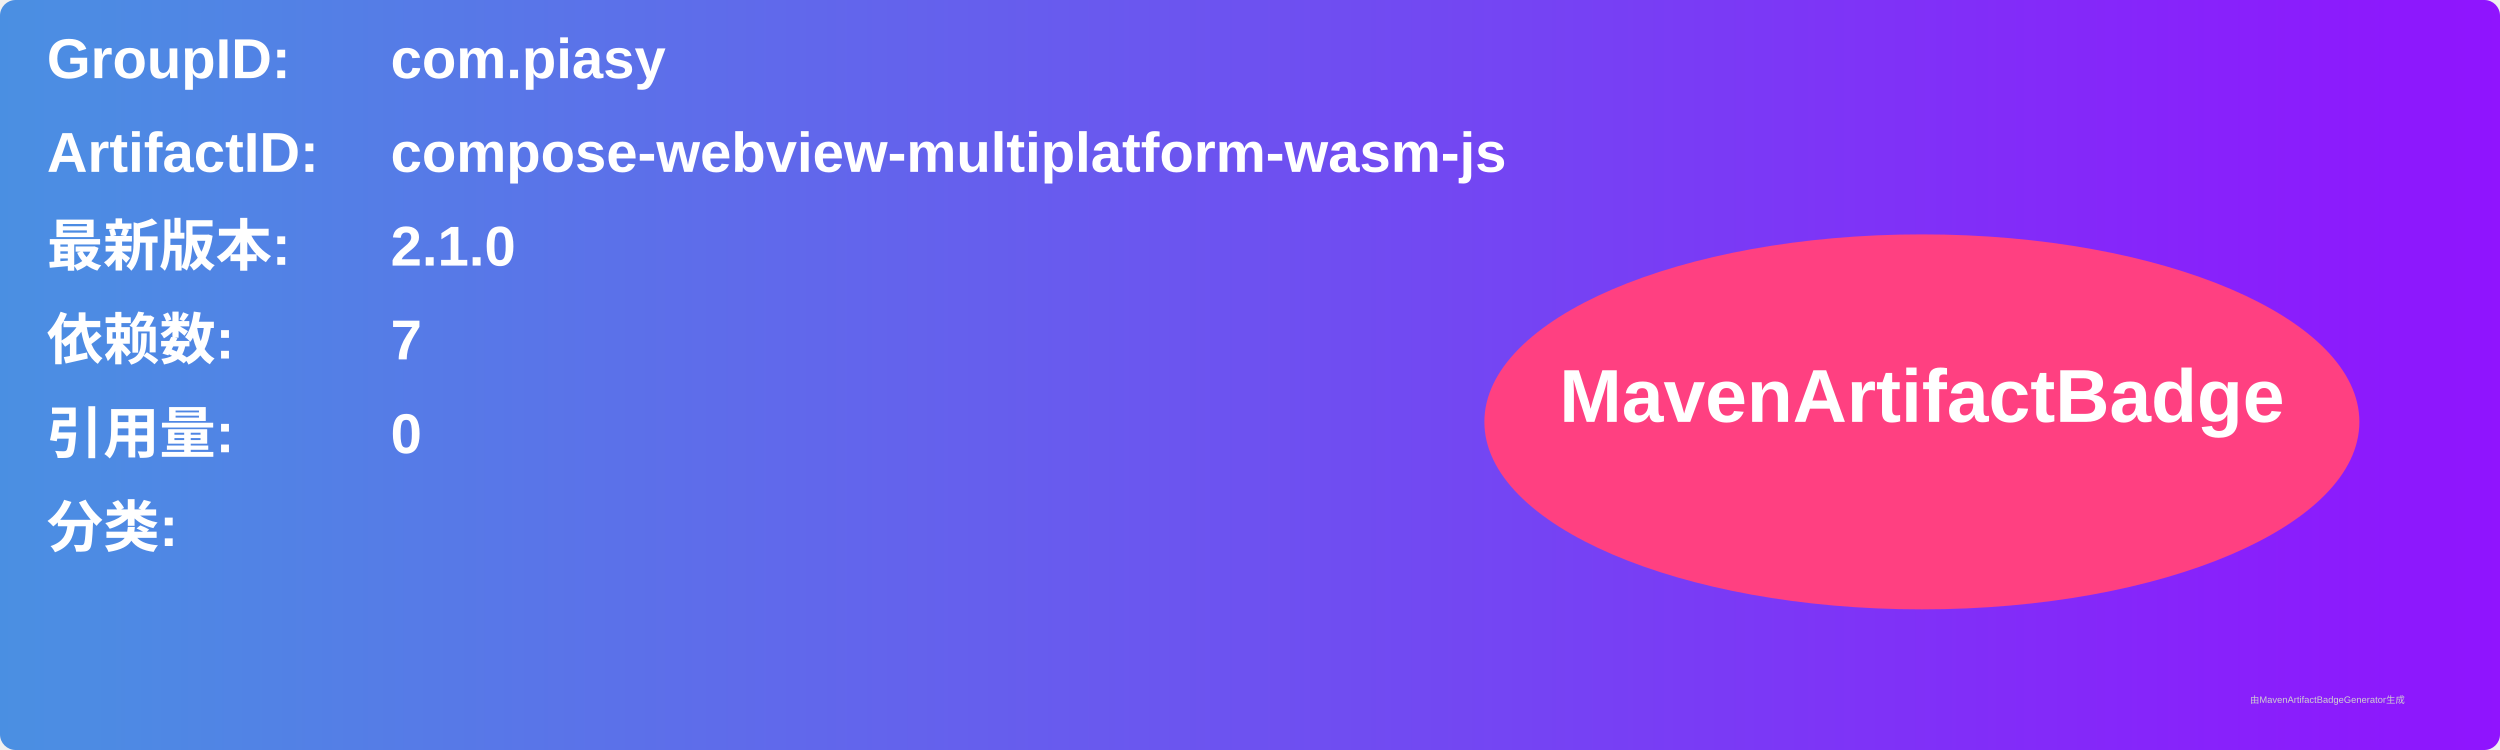
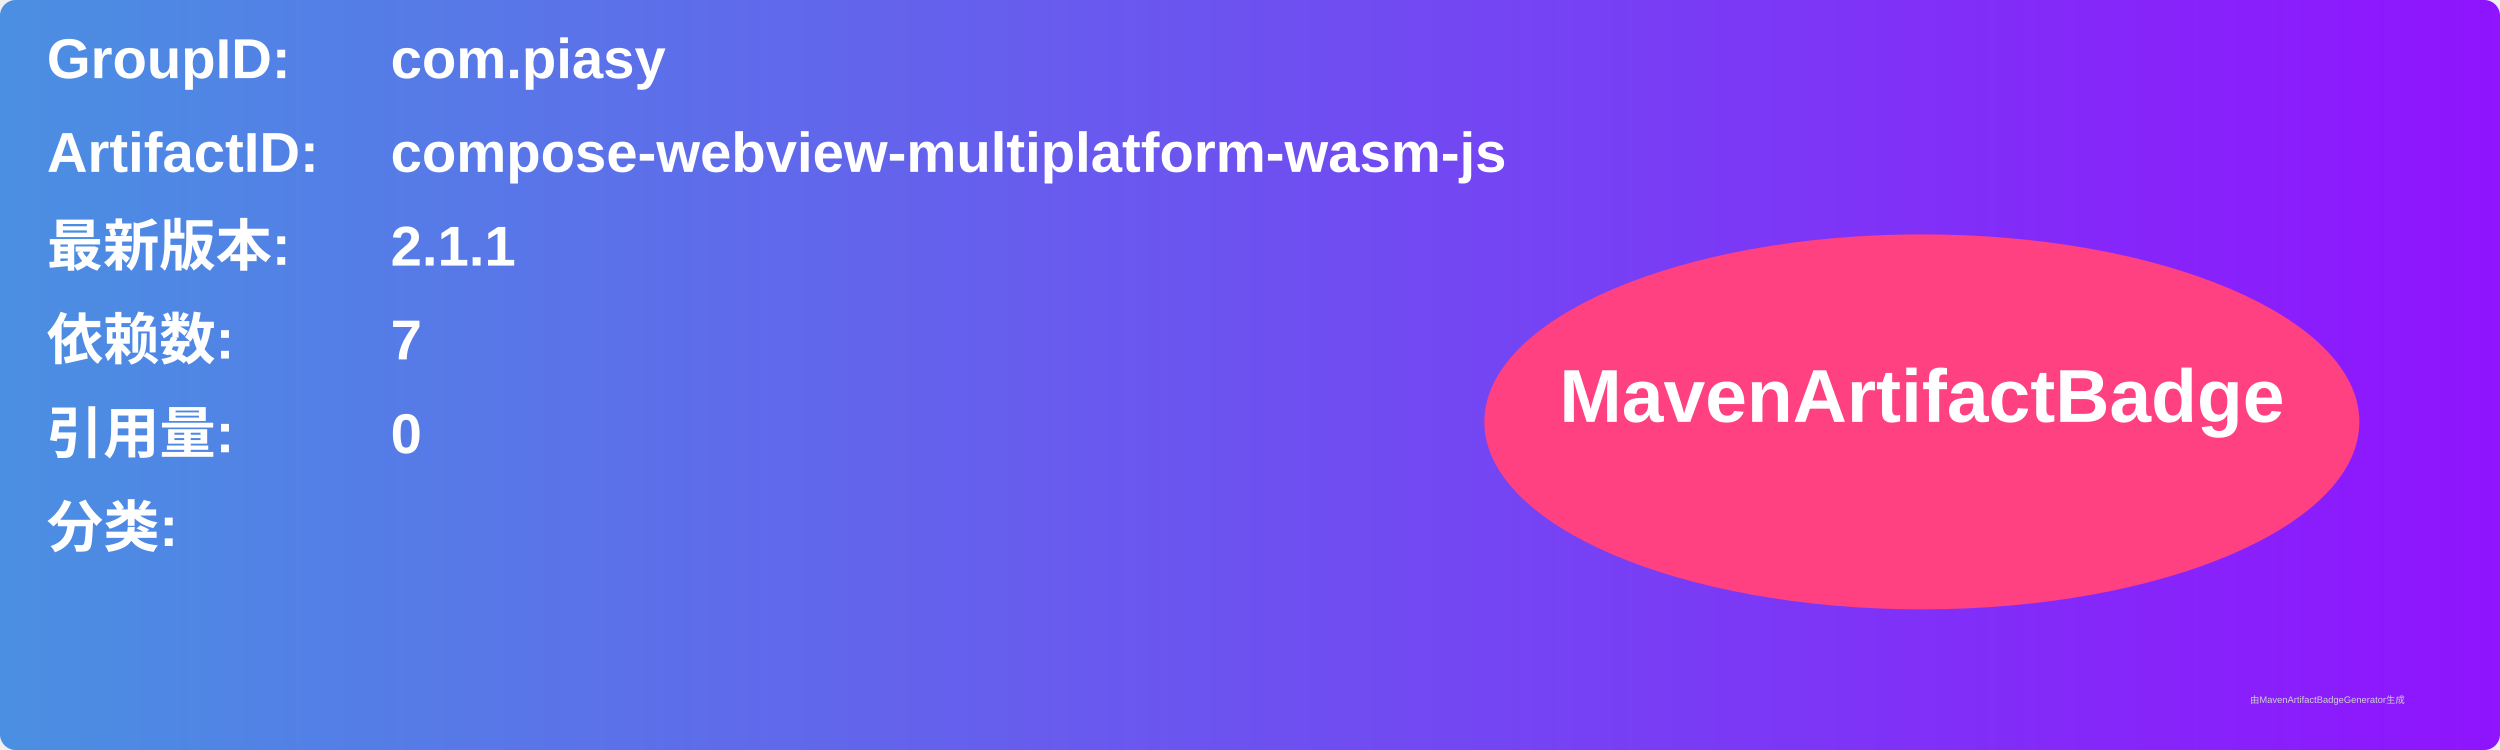
<svg xmlns="http://www.w3.org/2000/svg" width="800" height="240" viewBox="0 0 800 240">
  <linearGradient id="grad" x1="0%" y1="0%" x2="100%" y2="0%">
    <stop offset="0%" stop-color="#4a90e2" />
    <stop offset="100%" stop-color="#9013fe" />
  </linearGradient>
  <rect width="100%" height="100%" rx="5" ry="5" fill="url(#grad)" />
  <g transform="translate(15, 15)">
    <text x="0" y="10" font-family="Arial" font-size="18" fill="white" font-weight="bold" width="260">GroupID:</text>
    <text x="110" y="10" font-family="Arial" font-size="18" fill="white" font-weight="bold" width="460">com.piasy</text>
    <text x="0" y="40" font-family="Arial" font-size="18" fill="white" font-weight="bold" width="260">ArtifactID:</text>
    <text x="110" y="40" font-family="Arial" font-size="18" fill="white" font-weight="bold" width="460">compose-webview-multiplatform-wasm-js</text>
    <text x="0" y="70" font-family="Arial" font-size="18" fill="white" font-weight="bold">最新版本:</text>
    <text x="110" y="70" font-family="Arial" font-size="18" fill="white" font-weight="bold">
-       <tspan font-weight="bold">2.1.0</tspan>
+       <tspan font-weight="bold">2.1.1</tspan>
    </text>
    <text x="0" y="100" font-family="Arial" font-size="18" fill="white" font-weight="bold">依赖数: </text>
    <text x="110" y="100" font-family="Arial" font-size="18" fill="white">
      <tspan font-weight="bold">7</tspan>
    </text>
    <text x="0" y="130" font-family="Arial" font-size="18" fill="white" font-weight="bold">引用量: </text>
    <text x="110" y="130" font-family="Arial" font-size="18" fill="white">
      <tspan font-weight="bold">0</tspan>
    </text>
    <text x="0" y="160" font-family="Arial" font-size="18" fill="white" font-weight="bold">分类:</text>
    <text x="10" y="190" font-family="Arial" font-size="10" fill="white">
      <tspan font-weight="bold" />
    </text>
    <ellipse cx="600" cy="120" rx="140" ry="60" fill="#ff4081" />
    <text x="600" y="120" text-anchor="middle" font-family="Arial" font-size="24" fill="white" font-weight="bold">MavenArtifactBadge</text>
  </g>
  <text x="720" y="225" font-family="Arial" font-size="3" fill="#d0d0d0">由MavenArtifactBadgeGenerator生成</text>
</svg>
